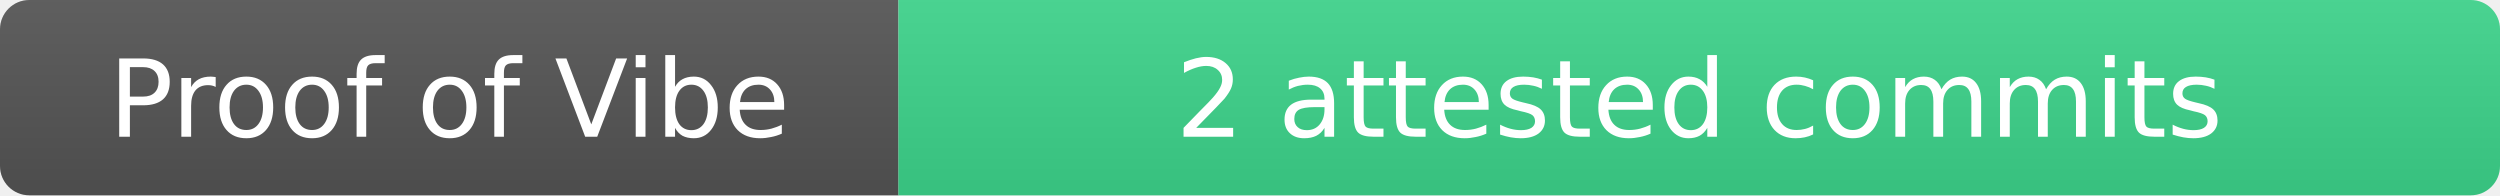
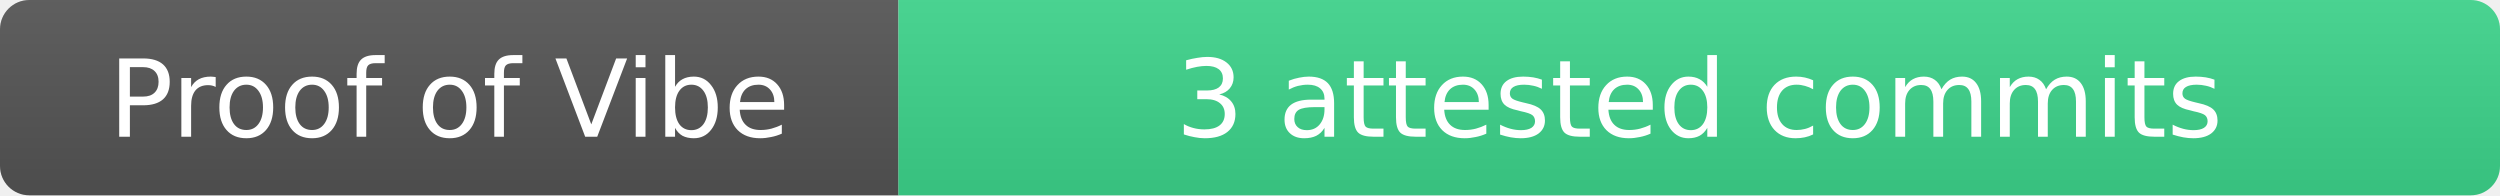
- <svg xmlns="http://www.w3.org/2000/svg" width="256" height="20" role="img" aria-label="Proof of Vibe: 2 attested commits">
+ <svg xmlns="http://www.w3.org/2000/svg" width="256" height="20" role="img" aria-label="Proof of Vibe: 3 attested commits">
  <linearGradient id="s" x2="0" y2="100%">
    <stop offset="0" stop-color="#bbb" stop-opacity=".1" />
    <stop offset="1" stop-opacity=".1" />
  </linearGradient>
  <clipPath id="r">
    <rect width="256" height="20" rx="3" fill="#fff" />
  </clipPath>
  <g clip-path="url(#r)">
    <rect width="92" height="20" fill="#555" />
    <rect x="92" width="164" height="20" fill="#3dd68c" />
    <rect width="256" height="20" fill="url(#s)" />
  </g>
  <g fill="#fff" text-anchor="middle" font-family="Verdana,Geneva,DejaVu Sans,sans-serif" text-rendering="geometricPrecision" font-size="11">
    <text x="46" y="14">Proof of Vibe</text>
-     <text x="174" y="14">2 attested commits</text>
+     <text x="174" y="14">3 attested commits</text>
  </g>
</svg>
